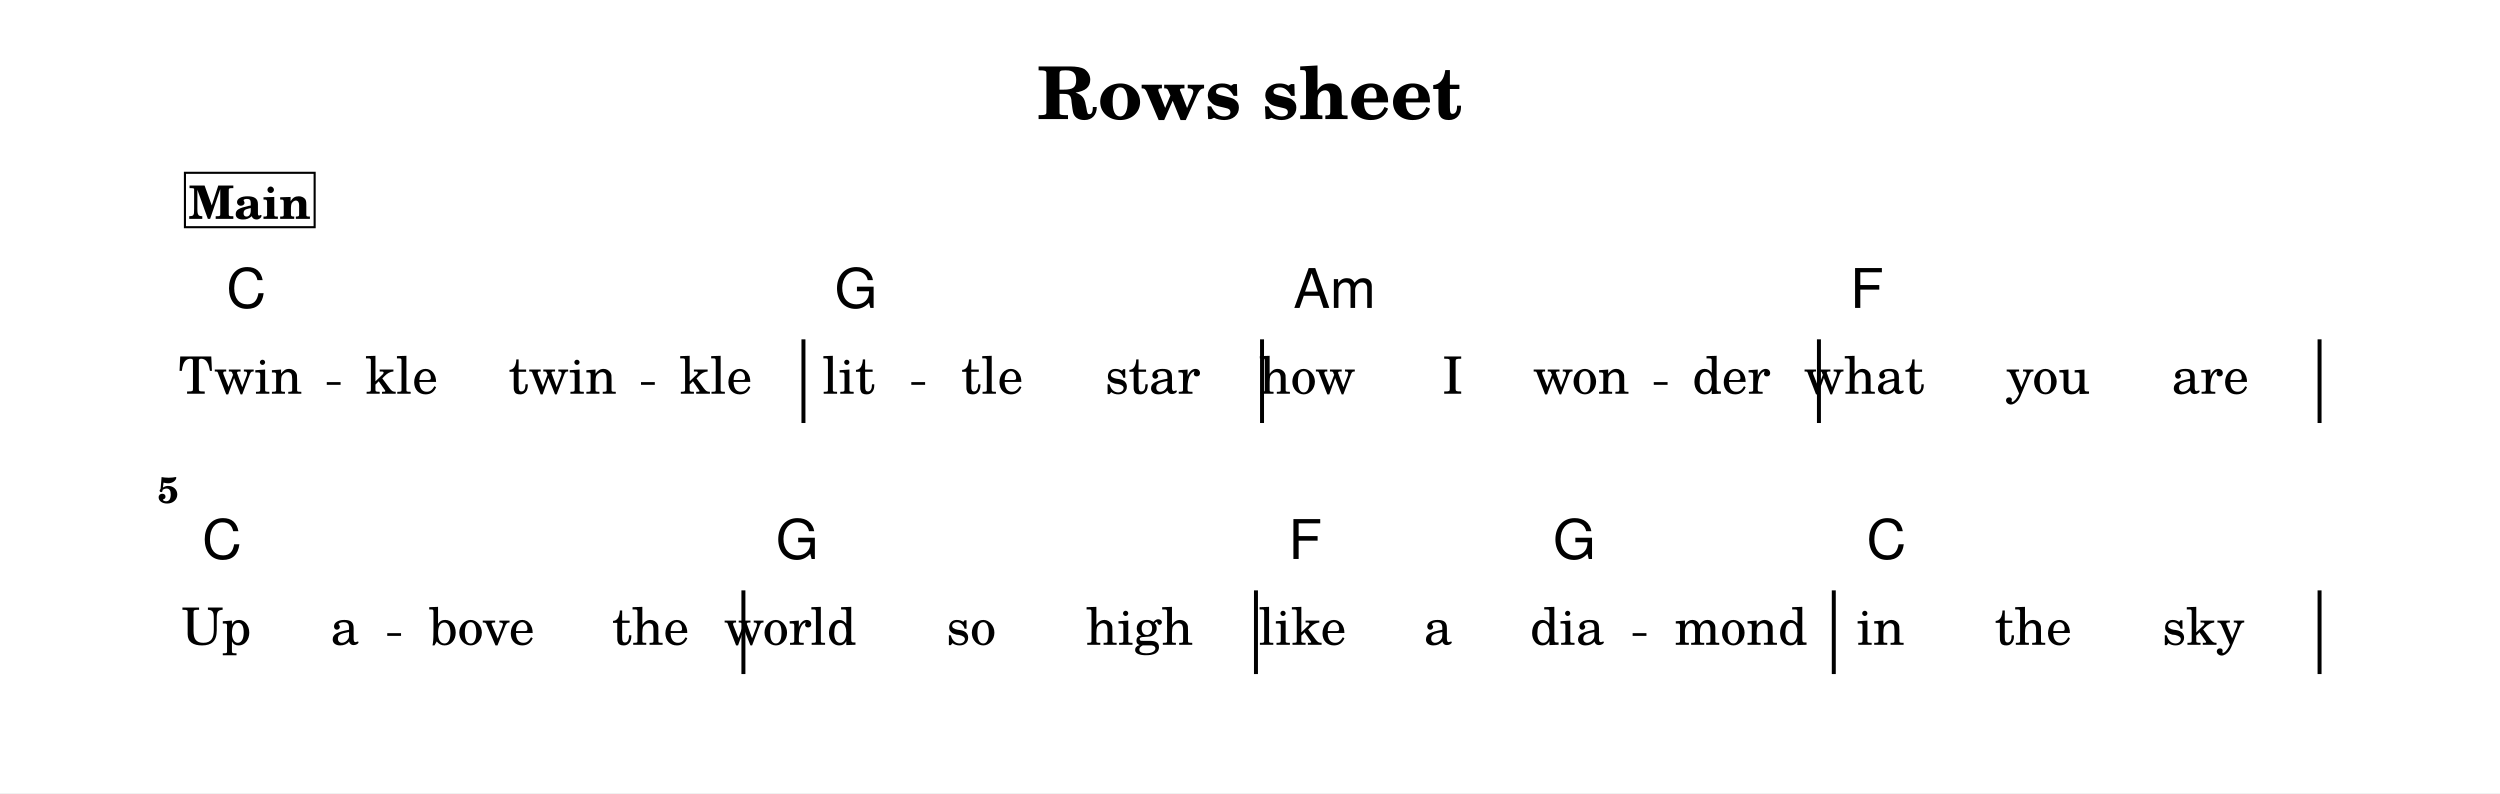
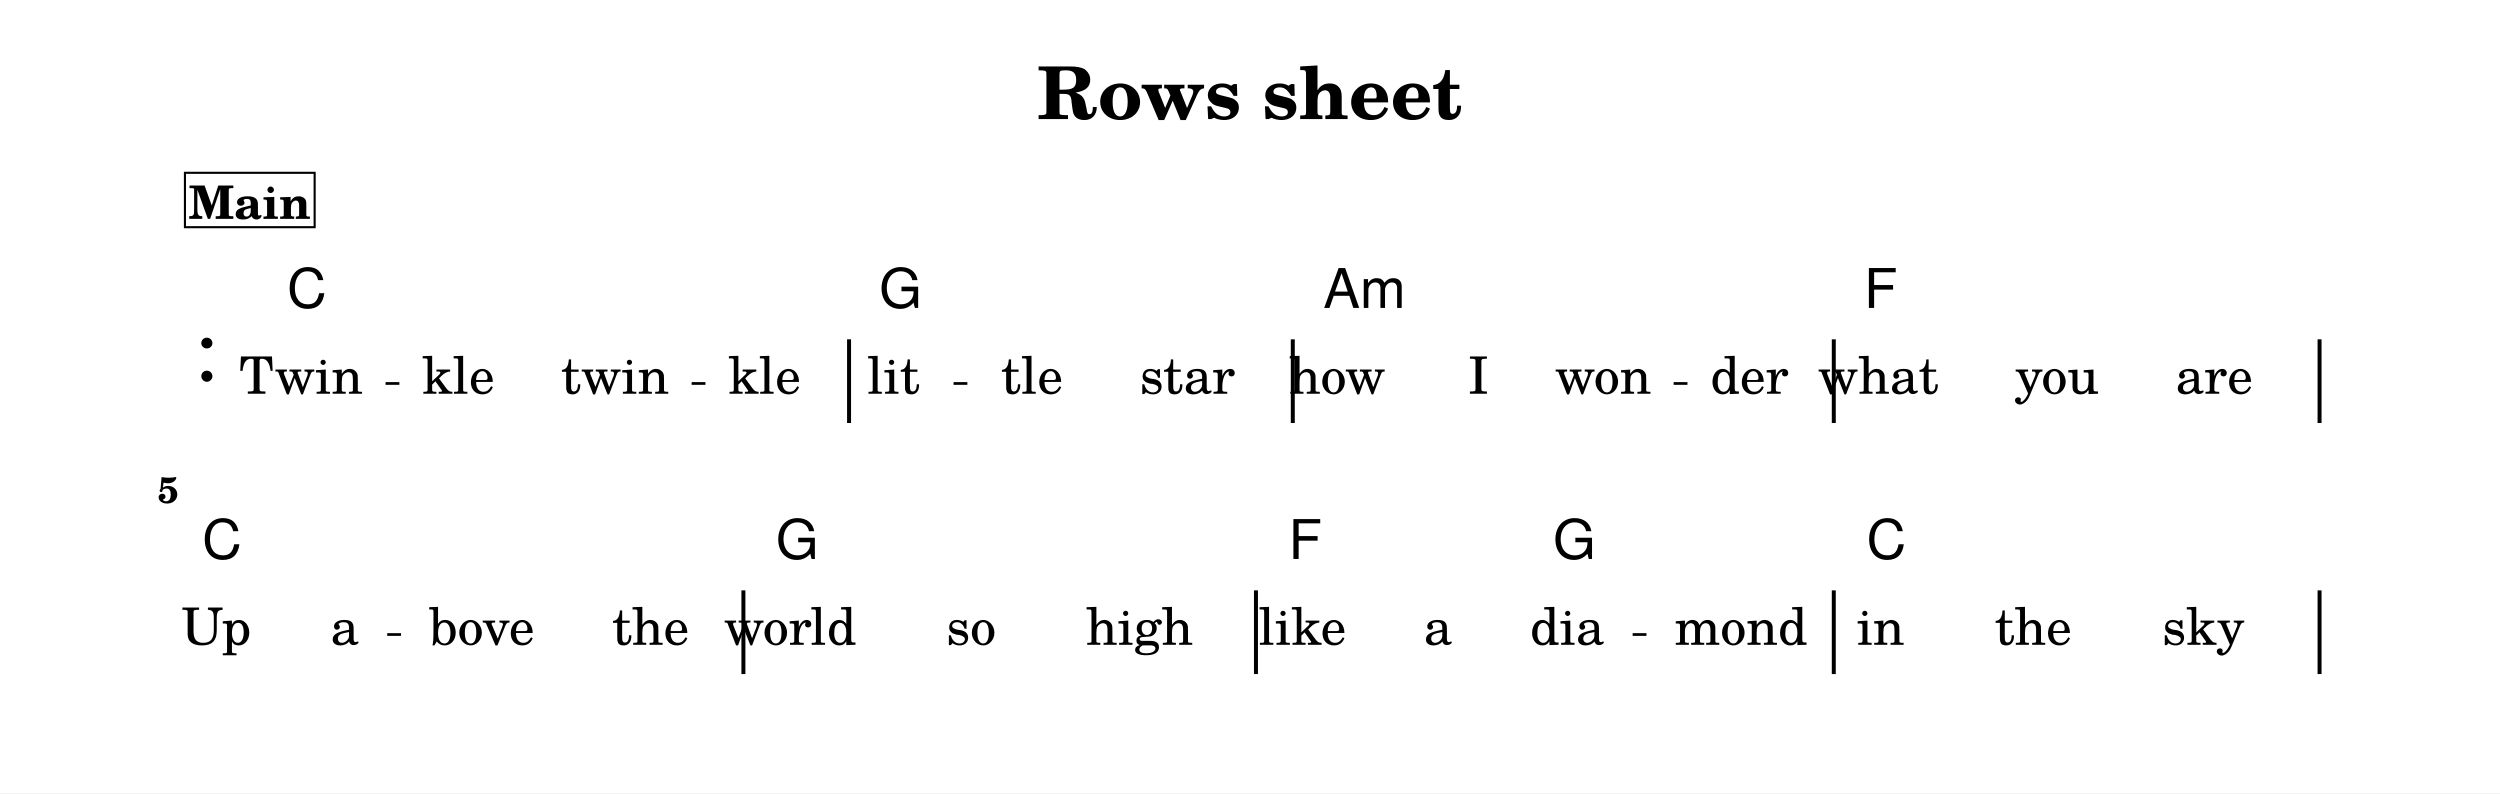
<svg xmlns="http://www.w3.org/2000/svg" width="1195.0" height="379.1" viewBox="0 0 119.50 37.91" font-family="TeX Gyre Schola, serif">
  <style>
  @font-face { font-family: 'Emmentaler'; src: local('Emmentaler'); }
  .music { font-family: 'Emmentaler', serif; }
</style>
  <rect x="0" y="0" width="119.50" height="37.91" fill="#FFFFFF" />
  <text x="59.75" y="5.69" font-size="3.49" font-weight="bold" text-anchor="middle" data-pos="424">Rows sheet</text>
  <g transform="translate(8.54,0.00) scale(1,1)">
-     <rect x="29.77" y="16.22" width="0.19" height="4.00" data-pos="0" />
-     <rect x="51.69" y="16.22" width="0.19" height="4.00" data-pos="0" />
-     <rect x="78.31" y="16.22" width="0.19" height="4.00" data-pos="0" />
+     <rect x="31.95" y="16.22" width="0.19" height="4.00" data-pos="0" />
+     <rect x="53.16" y="16.22" width="0.19" height="4.00" data-pos="0" />
+     <rect x="79.02" y="16.22" width="0.19" height="4.00" data-pos="0" />
    <rect x="102.24" y="16.22" width="0.19" height="4.00" data-pos="0" />
+     <text class="music" x="0.80" y="18.22" font-size="4.00" data-pos="442"></text>
    <rect x="26.90" y="28.22" width="0.19" height="4.00" data-pos="0" />
    <rect x="51.40" y="28.22" width="0.19" height="4.00" data-pos="0" />
    <rect x="79.02" y="28.22" width="0.19" height="4.00" data-pos="0" />
    <rect x="102.24" y="28.22" width="0.19" height="4.00" data-pos="0" />
-     <text x="2.95" y="18.82" font-size="2.47" text-anchor="middle" data-pos="546">Twin</text>
-     <text x="10.66" y="18.82" font-size="2.47" text-anchor="middle" data-pos="552">kle</text>
-     <text x="18.35" y="18.82" font-size="2.47" text-anchor="middle" data-pos="556">twin</text>
-     <text x="25.68" y="18.82" font-size="2.47" text-anchor="middle" data-pos="562">kle</text>
-     <text x="32.03" y="18.82" font-size="2.47" text-anchor="middle" data-pos="568">lit</text>
-     <text x="38.89" y="18.82" font-size="2.47" text-anchor="middle" data-pos="573">tle</text>
-     <text x="46.56" y="18.82" font-size="2.47" text-anchor="middle" data-pos="577">star</text>
-     <text x="53.95" y="18.82" font-size="2.47" text-anchor="middle" data-pos="584">how</text>
-     <text x="60.90" y="18.82" font-size="2.47" text-anchor="middle" data-pos="588">I</text>
-     <text x="67.04" y="18.82" font-size="2.47" text-anchor="middle" data-pos="590">won</text>
-     <text x="74.22" y="18.82" font-size="2.47" text-anchor="middle" data-pos="595">der</text>
-     <text x="80.57" y="18.82" font-size="2.47" text-anchor="middle" data-pos="601">what</text>
-     <text x="89.35" y="18.82" font-size="2.47" text-anchor="middle" data-pos="606">you</text>
-     <text x="97.11" y="18.82" font-size="2.47" text-anchor="middle" data-pos="610">are</text>
+     <text x="5.85" y="18.82" font-size="2.47" text-anchor="middle" data-pos="546">Twin</text>
+     <text x="13.37" y="18.82" font-size="2.47" text-anchor="middle" data-pos="552">kle</text>
+     <text x="20.86" y="18.82" font-size="2.47" text-anchor="middle" data-pos="556">twin</text>
+     <text x="28.01" y="18.82" font-size="2.47" text-anchor="middle" data-pos="562">kle</text>
+     <text x="34.17" y="18.82" font-size="2.47" text-anchor="middle" data-pos="568">lit</text>
+     <text x="40.79" y="18.82" font-size="2.47" text-anchor="middle" data-pos="573">tle</text>
+     <text x="48.22" y="18.82" font-size="2.47" text-anchor="middle" data-pos="577">star</text>
+     <text x="55.38" y="18.82" font-size="2.47" text-anchor="middle" data-pos="584">how</text>
+     <text x="62.13" y="18.82" font-size="2.47" text-anchor="middle" data-pos="588">I</text>
+     <text x="68.09" y="18.82" font-size="2.47" text-anchor="middle" data-pos="590">won</text>
+     <text x="75.08" y="18.82" font-size="2.47" text-anchor="middle" data-pos="595">der</text>
+     <text x="81.24" y="18.82" font-size="2.47" text-anchor="middle" data-pos="601">what</text>
+     <text x="89.78" y="18.82" font-size="2.47" text-anchor="middle" data-pos="606">you</text>
+     <text x="97.30" y="18.82" font-size="2.47" text-anchor="middle" data-pos="610">are</text>
    <text x="1.80" y="30.82" font-size="2.47" text-anchor="middle" data-pos="620">Up</text>
    <text x="7.94" y="30.82" font-size="2.47" text-anchor="middle" data-pos="623">a</text>
    <text x="14.49" y="30.82" font-size="2.47" text-anchor="middle" data-pos="626">bove</text>
    <text x="22.56" y="30.82" font-size="2.47" text-anchor="middle" data-pos="631">the</text>
    <text x="29.23" y="30.82" font-size="2.47" text-anchor="middle" data-pos="637">world</text>
    <text x="37.88" y="30.82" font-size="2.47" text-anchor="middle" data-pos="643">so</text>
    <text x="45.93" y="30.82" font-size="2.47" text-anchor="middle" data-pos="646">high</text>
    <text x="53.72" y="30.82" font-size="2.47" text-anchor="middle" data-pos="653">like</text>
    <text x="60.20" y="30.82" font-size="2.47" text-anchor="middle" data-pos="658">a</text>
    <text x="66.37" y="30.82" font-size="2.47" text-anchor="middle" data-pos="660">dia</text>
    <text x="74.68" y="30.82" font-size="2.47" text-anchor="middle" data-pos="665">mond</text>
    <text x="81.35" y="30.82" font-size="2.47" text-anchor="middle" data-pos="672">in</text>
    <text x="88.65" y="30.82" font-size="2.47" text-anchor="middle" data-pos="675">the</text>
    <text x="96.78" y="30.82" font-size="2.47" text-anchor="middle" data-pos="679">sky</text>
-     <text x="2.28" y="14.72" font-size="2.62" font-family="TeX Gyre Heros, sans-serif" data-pos="478">C</text>
-     <text x="31.36" y="14.72" font-size="2.62" font-family="TeX Gyre Heros, sans-serif" data-pos="483">G</text>
-     <text x="53.28" y="14.72" font-size="2.62" font-family="TeX Gyre Heros, sans-serif" data-pos="488">Am</text>
-     <text x="79.90" y="14.72" font-size="2.62" font-family="TeX Gyre Heros, sans-serif" data-pos="495">F</text>
+     <text x="5.18" y="14.72" font-size="2.62" font-family="TeX Gyre Heros, sans-serif" data-pos="478">C</text>
+     <text x="33.49" y="14.72" font-size="2.62" font-family="TeX Gyre Heros, sans-serif" data-pos="483">G</text>
+     <text x="54.71" y="14.72" font-size="2.62" font-family="TeX Gyre Heros, sans-serif" data-pos="488">Am</text>
+     <text x="80.56" y="14.72" font-size="2.62" font-family="TeX Gyre Heros, sans-serif" data-pos="495">F</text>
    <text x="1.12" y="26.72" font-size="2.62" font-family="TeX Gyre Heros, sans-serif" data-pos="500">C</text>
    <text x="28.55" y="26.72" font-size="2.62" font-family="TeX Gyre Heros, sans-serif" data-pos="505">G</text>
    <text x="53.05" y="26.72" font-size="2.62" font-family="TeX Gyre Heros, sans-serif" data-pos="510">F</text>
    <text x="65.70" y="26.72" font-size="2.62" font-family="TeX Gyre Heros, sans-serif" data-pos="513">G</text>
    <text x="80.68" y="26.72" font-size="2.62" font-family="TeX Gyre Heros, sans-serif" data-pos="518">C</text>
    <text x="0.00" y="24.04" font-size="1.75" font-weight="bold" text-anchor="end">5</text>
    <rect x="0.30" y="8.26" width="6.20" height="2.60" fill="#FFFFFF" stroke="#000000" stroke-width="0.100" data-pos="447" />
    <text x="3.40" y="10.46" font-size="2.20" font-weight="bold" text-anchor="middle" data-pos="447">Main</text>
-     <line x1="7.08" y1="18.33" x2="7.74" y2="18.33" stroke="#000000" stroke-width="0.130" />
-     <line x1="22.10" y1="18.33" x2="22.76" y2="18.33" stroke="#000000" stroke-width="0.130" />
-     <line x1="35.02" y1="18.33" x2="35.68" y2="18.33" stroke="#000000" stroke-width="0.130" />
-     <line x1="70.51" y1="18.33" x2="71.17" y2="18.33" stroke="#000000" stroke-width="0.130" />
+     <line x1="9.89" y1="18.33" x2="10.55" y2="18.33" stroke="#000000" stroke-width="0.130" />
+     <line x1="24.52" y1="18.33" x2="25.18" y2="18.33" stroke="#000000" stroke-width="0.130" />
+     <line x1="37.04" y1="18.33" x2="37.70" y2="18.33" stroke="#000000" stroke-width="0.130" />
+     <line x1="71.46" y1="18.33" x2="72.12" y2="18.33" stroke="#000000" stroke-width="0.130" />
    <line x1="9.97" y1="30.33" x2="10.63" y2="30.33" stroke="#000000" stroke-width="0.130" />
    <line x1="69.50" y1="30.33" x2="70.16" y2="30.33" stroke="#000000" stroke-width="0.130" />
  </g>
</svg>
